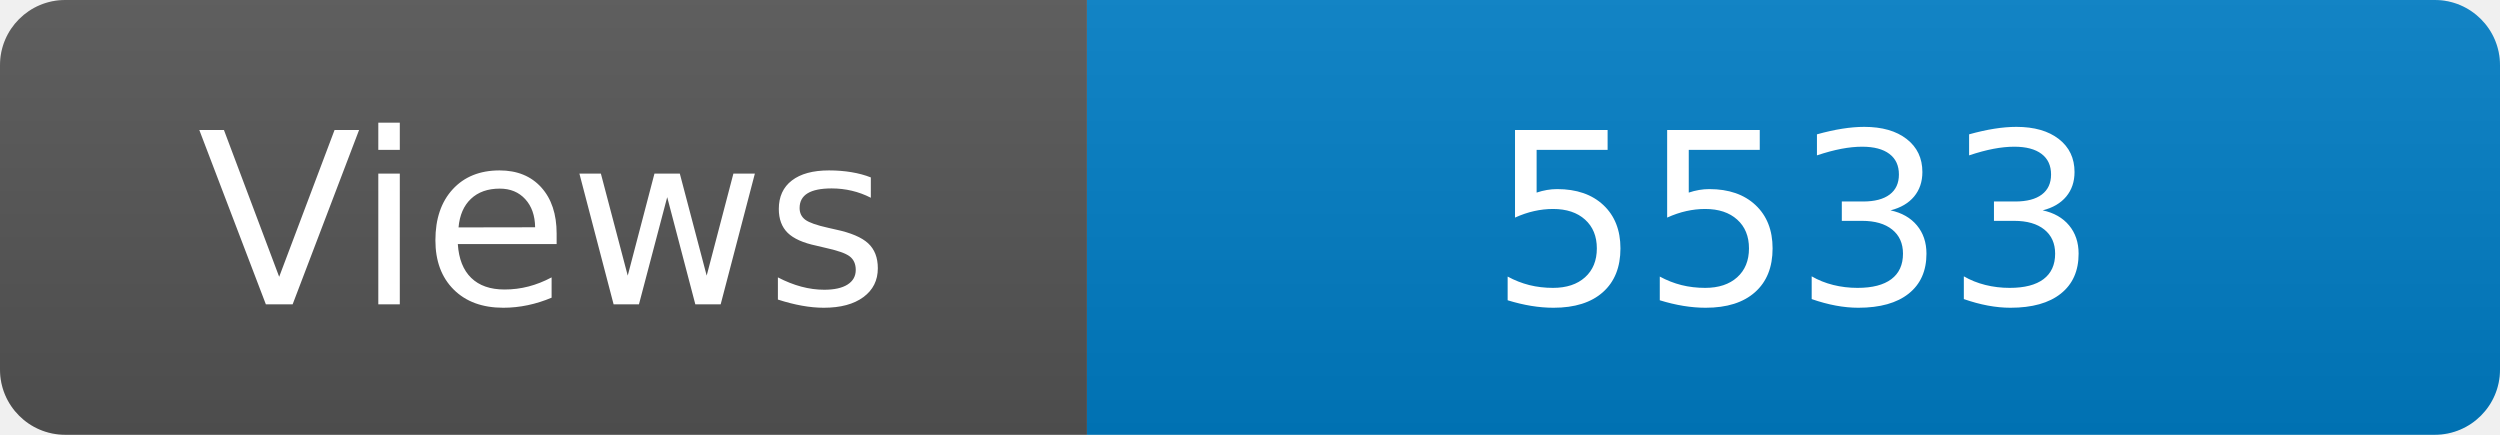
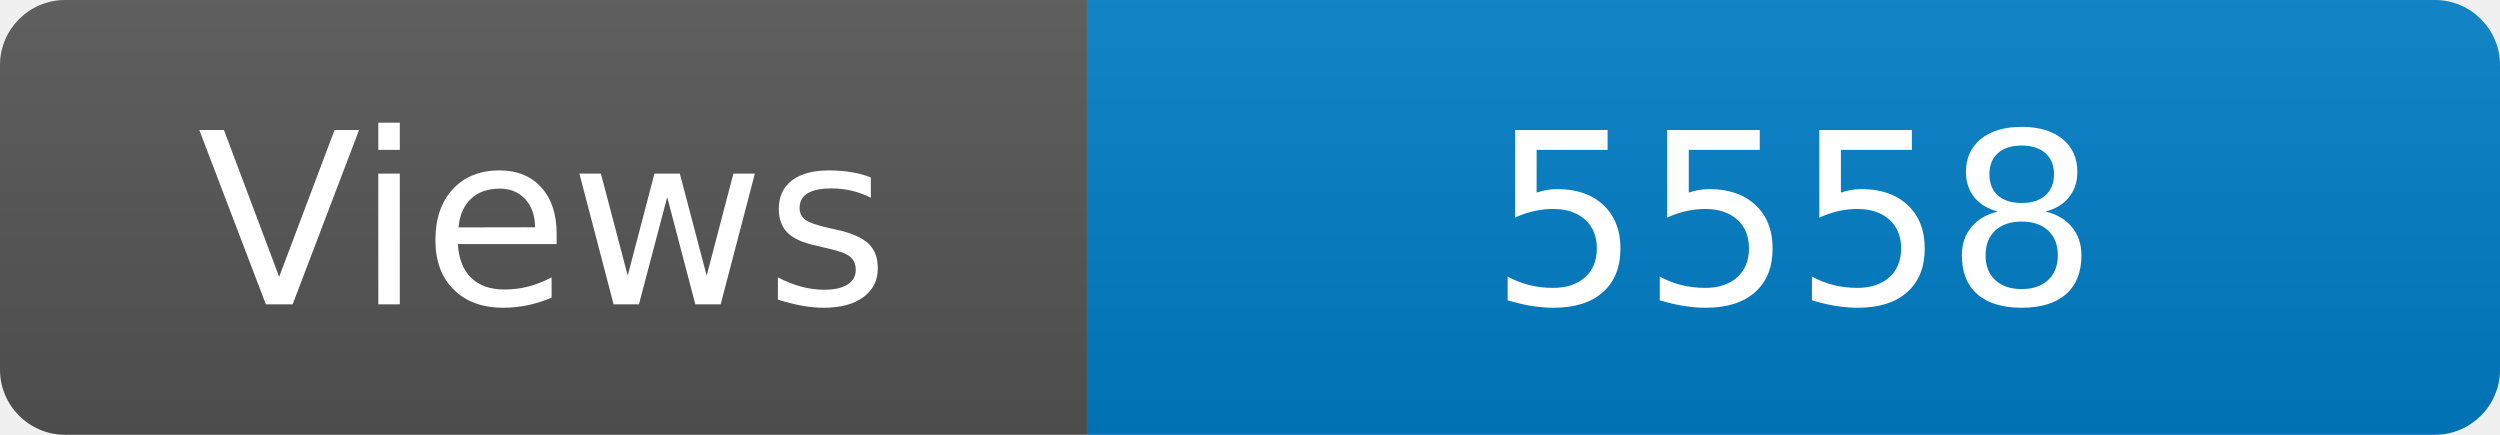
<svg xmlns="http://www.w3.org/2000/svg" width="115" height="20" role="img" aria-label="Maintained?: yes">
  <linearGradient id="s" x2="0" y2="100%">
    <stop offset="0" stop-color="#bbb" stop-opacity=".1" />
    <stop offset="1" stop-opacity=".1" />
  </linearGradient>
  <clipPath id="r">
    <rect width="115" height="20" rx="3" fill="#fff" />
  </clipPath>
  <g clip-path="url(#r)">
    <rect width="50" height="20" fill="#555" />
    <rect x="50" width="160" height="20" fill="#007ec6" />
    <rect width="115" height="20" fill="url(#s)" />
  </g>
  <g fill="#fff" text-anchor="middle" font-family="Verdana,Geneva,DejaVu Sans,sans-serif" font-size="110">
    <text x="250" y="140" transform="scale(.1)" fill="#fff">Views</text>
-     <text x="825" y="140" transform="scale(.1)" fill="#fff">5533</text>
+     <text x="825" y="140" transform="scale(.1)" fill="#fff">5558</text>
  </g>
</svg>
